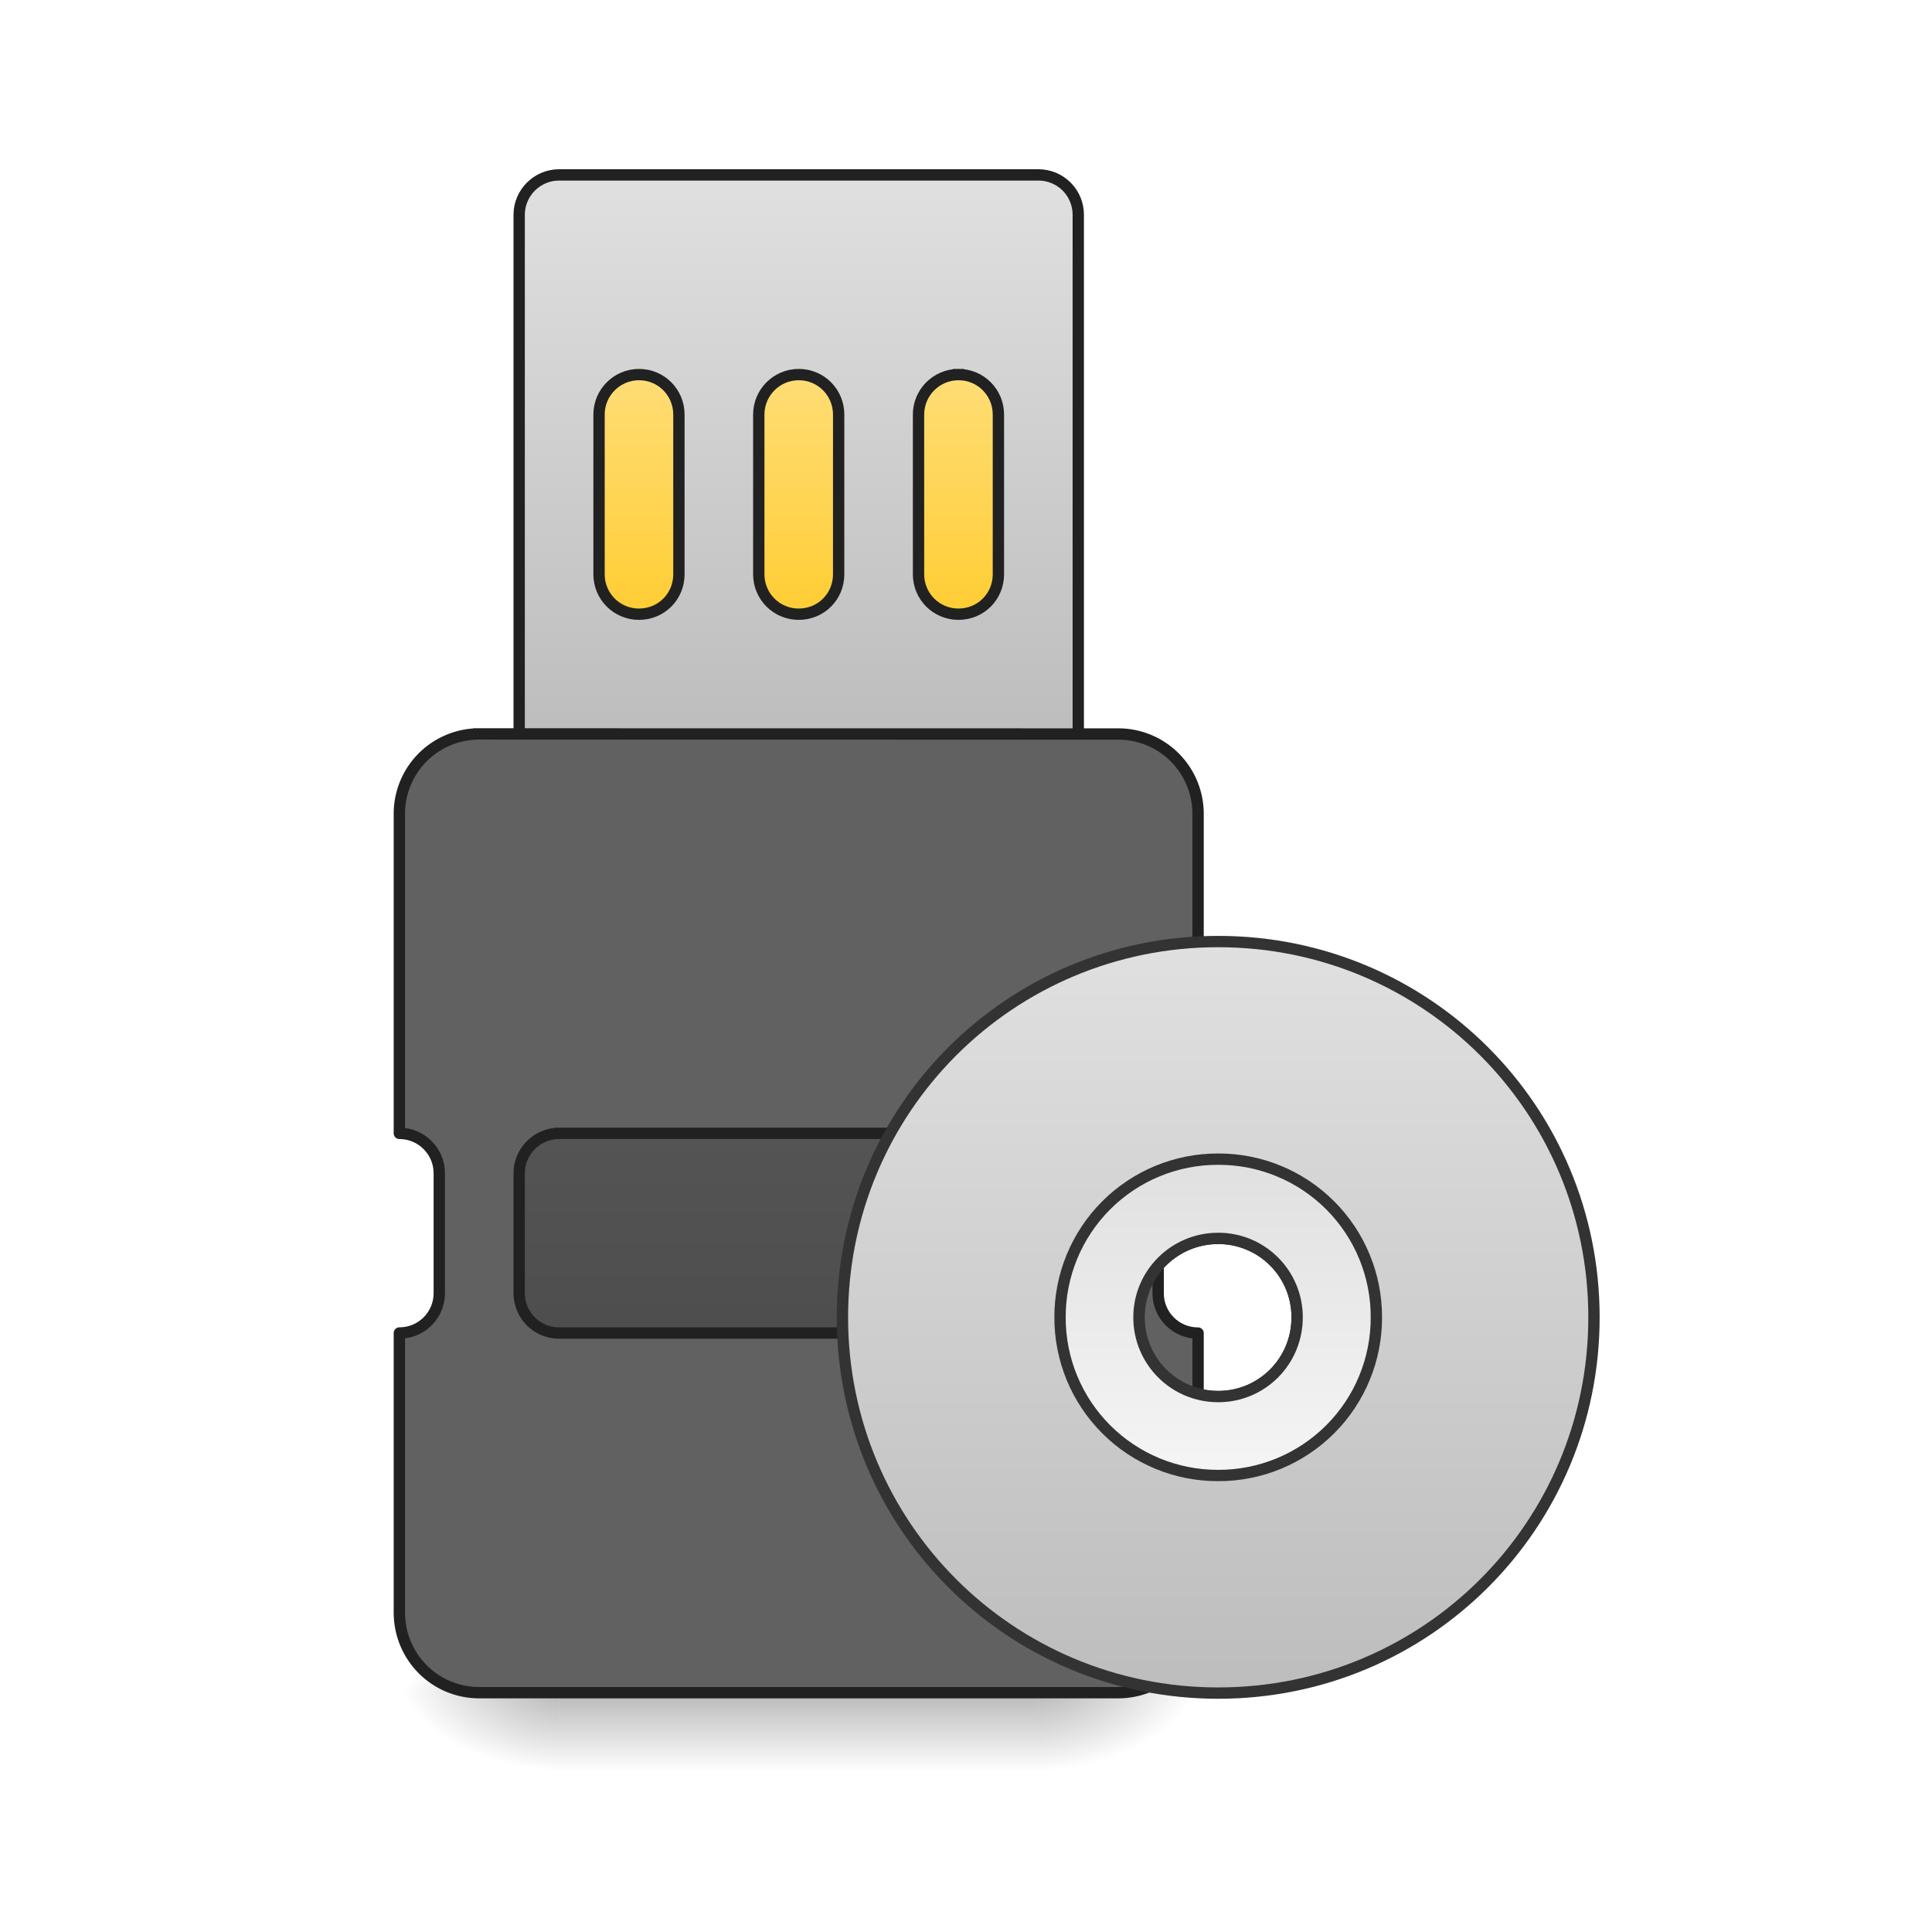
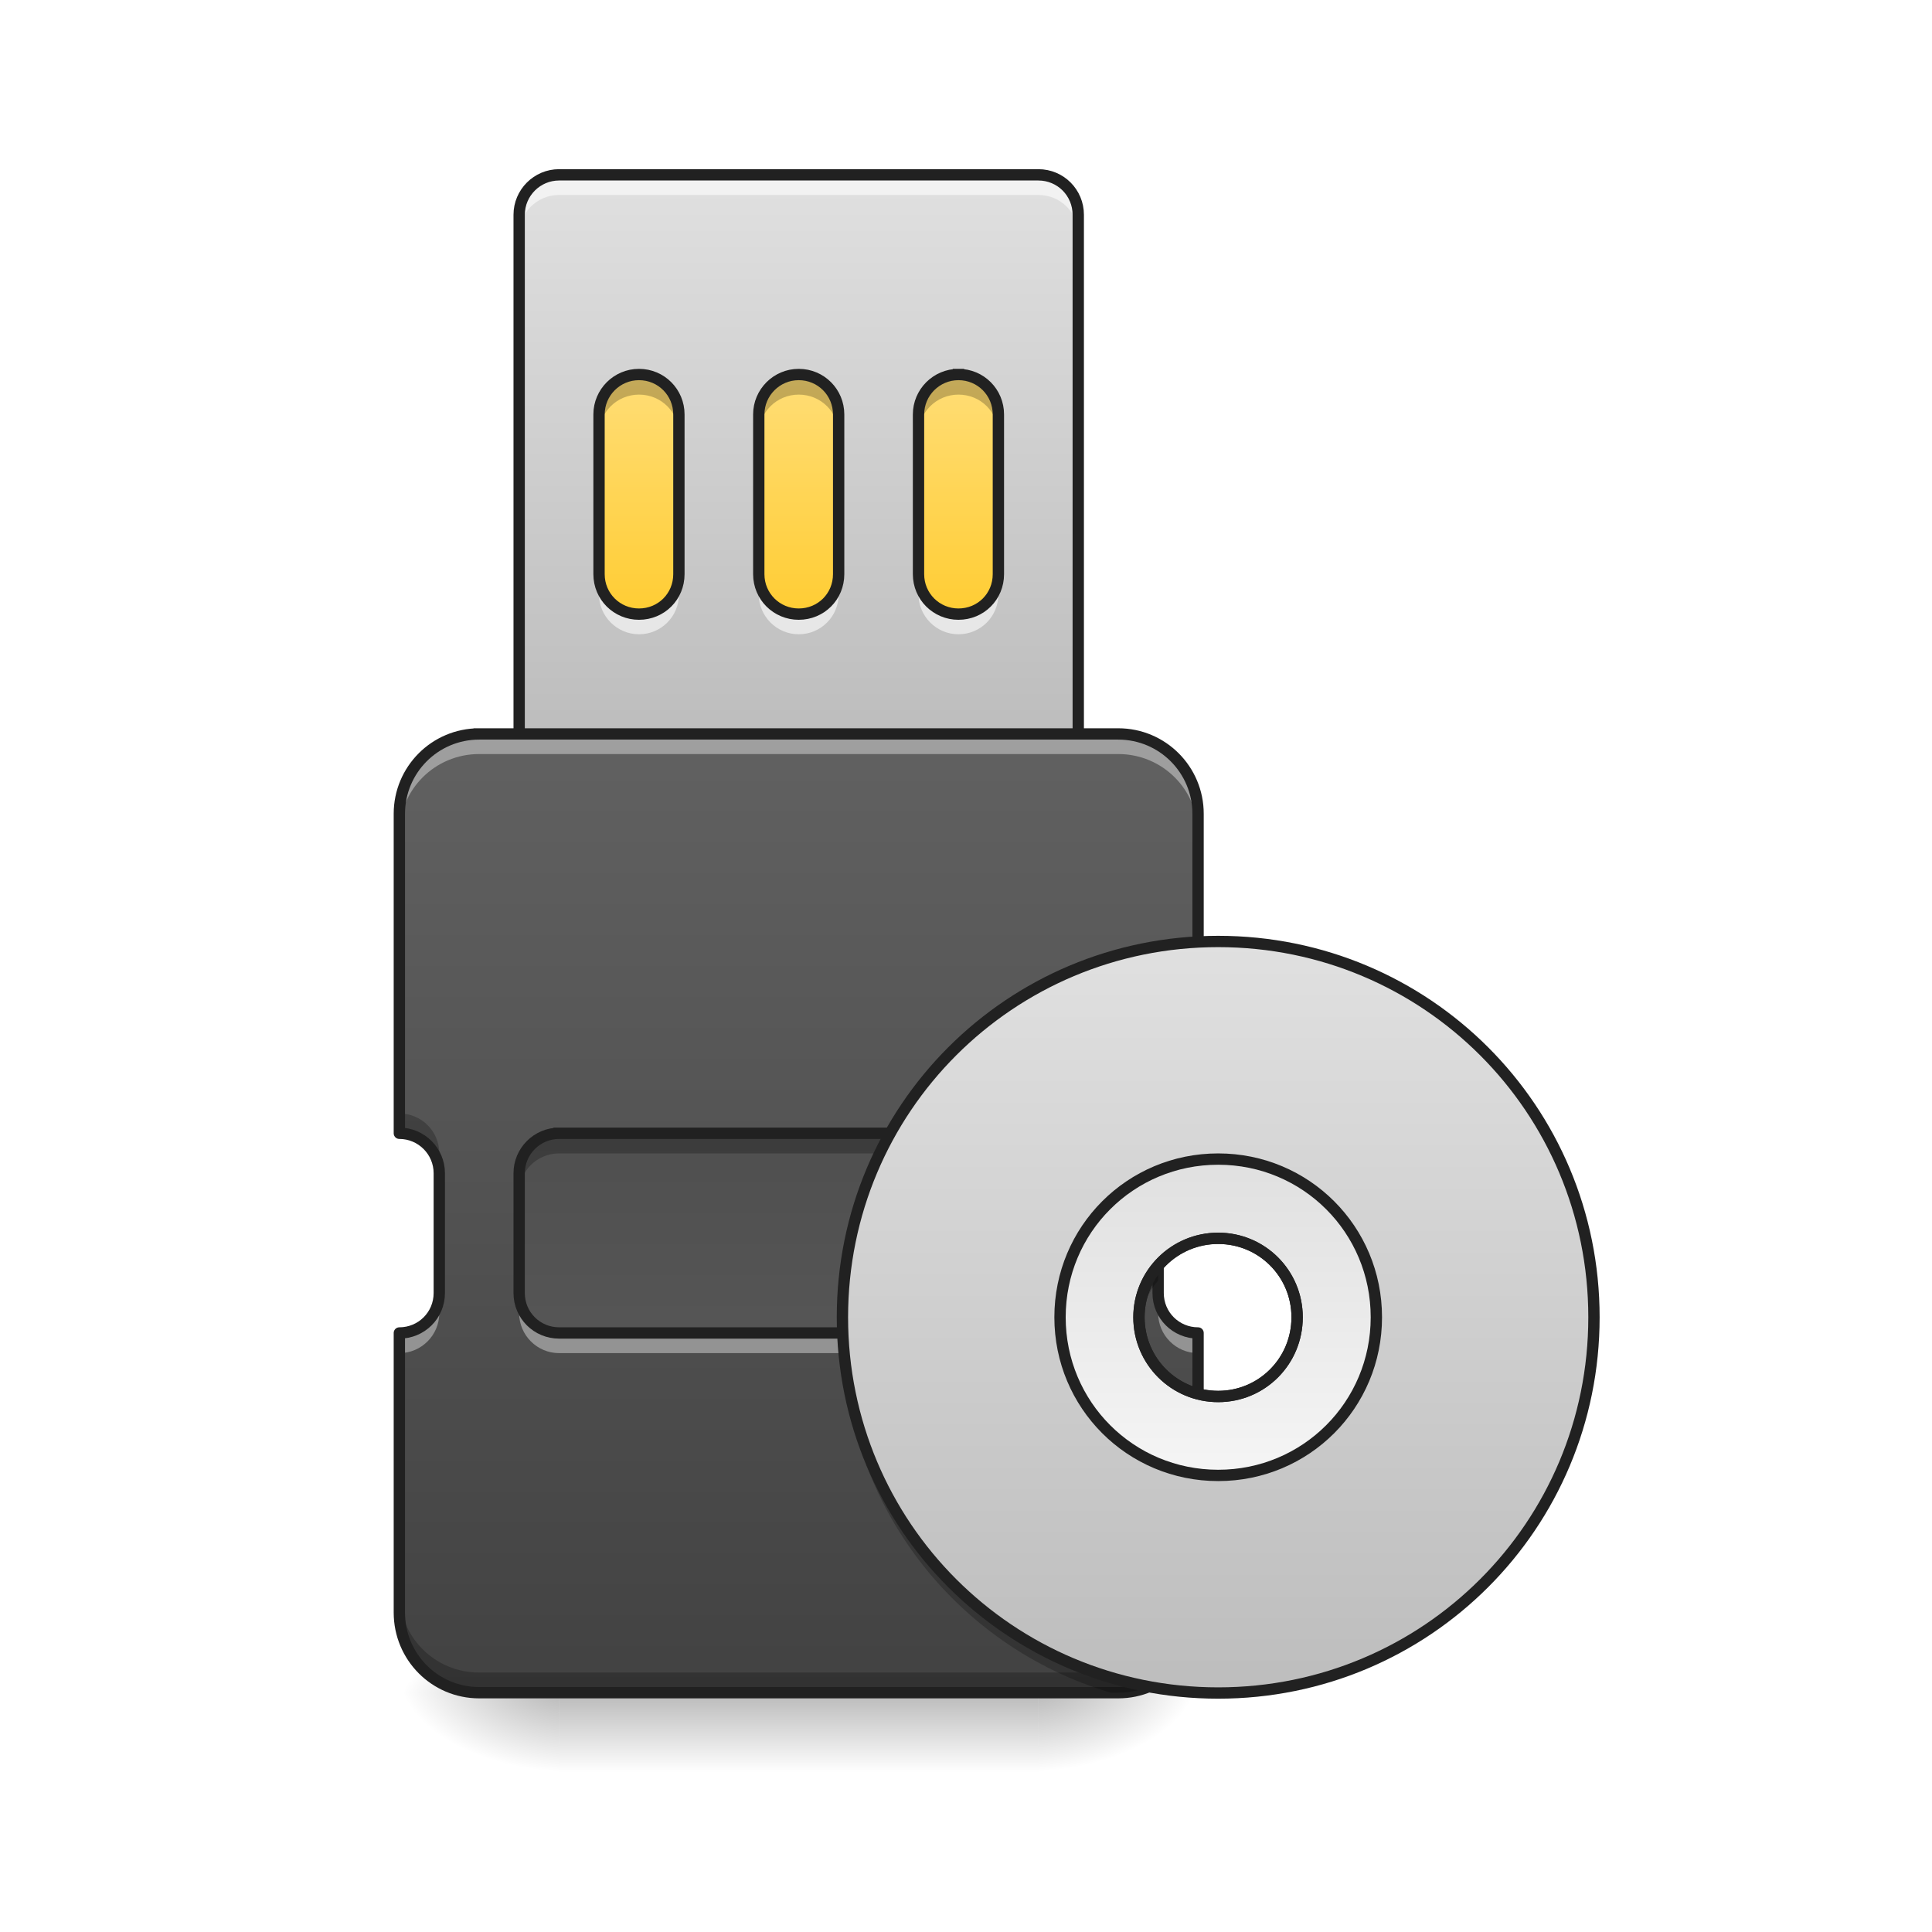
- <svg xmlns="http://www.w3.org/2000/svg" width="32" height="32" viewBox="0 0 24 24">
+ <svg xmlns="http://www.w3.org/2000/svg" width="24pt" height="24pt" viewBox="0 0 24 24" version="1.1">
  <defs>
-     <linearGradient id="a" gradientUnits="userSpaceOnUse" x1="508" y1="233.5" x2="508" y2="254.667" gradientTransform="matrix(.04688 0 0 .04688 -13.892 10.08)">
-       <stop offset="0" stop-opacity=".275" />
-       <stop offset="1" stop-opacity="0" />
+     <linearGradient id="linear0" gradientUnits="userSpaceOnUse" x1="508" y1="233.5" x2="508" y2="254.667" gradientTransform="matrix(0.0468795,0,0,0.0468795,-13.89195,10.07909)">
+       <stop offset="0" style="stop-color:rgb(0%,0%,0%);stop-opacity:0.275;" />
+       <stop offset="1" style="stop-color:rgb(0%,0%,0%);stop-opacity:0;" />
    </linearGradient>
-     <radialGradient id="b" gradientUnits="userSpaceOnUse" cx="450.909" cy="189.579" fx="450.909" fy="189.579" r="21.167" gradientTransform="matrix(0 -.0586 -.10548 0 32.648 47.696)">
-       <stop offset="0" stop-opacity=".314" />
-       <stop offset=".222" stop-opacity=".275" />
-       <stop offset="1" stop-opacity="0" />
+     <radialGradient id="radial0" gradientUnits="userSpaceOnUse" cx="450.909" cy="189.579" fx="450.909" fy="189.579" r="21.167" gradientTransform="matrix(0.000000130628,-0.0585994,-0.105479,-0.0000000761539,32.64815,47.6965)">
+       <stop offset="0" style="stop-color:rgb(0%,0%,0%);stop-opacity:0.314;" />
+       <stop offset="0.222" style="stop-color:rgb(0%,0%,0%);stop-opacity:0.275;" />
+       <stop offset="1" style="stop-color:rgb(0%,0%,0%);stop-opacity:0;" />
    </radialGradient>
-     <radialGradient id="c" gradientUnits="userSpaceOnUse" cx="450.909" cy="189.579" fx="450.909" fy="189.579" r="21.167" gradientTransform="matrix(0 .0586 .10548 0 -12.803 -5.646)">
-       <stop offset="0" stop-opacity=".314" />
-       <stop offset=".222" stop-opacity=".275" />
-       <stop offset="1" stop-opacity="0" />
+     <radialGradient id="radial1" gradientUnits="userSpaceOnUse" cx="450.909" cy="189.579" fx="450.909" fy="189.579" r="21.167" gradientTransform="matrix(-0.000000130628,0.0585994,0.105479,0.0000000761539,-12.80251,-5.645609)">
+       <stop offset="0" style="stop-color:rgb(0%,0%,0%);stop-opacity:0.314;" />
+       <stop offset="0.222" style="stop-color:rgb(0%,0%,0%);stop-opacity:0.275;" />
+       <stop offset="1" style="stop-color:rgb(0%,0%,0%);stop-opacity:0;" />
    </radialGradient>
-     <radialGradient id="d" gradientUnits="userSpaceOnUse" cx="450.909" cy="189.579" fx="450.909" fy="189.579" r="21.167" gradientTransform="matrix(0 -.0586 .10548 0 -12.803 47.696)">
-       <stop offset="0" stop-opacity=".314" />
-       <stop offset=".222" stop-opacity=".275" />
-       <stop offset="1" stop-opacity="0" />
+     <radialGradient id="radial2" gradientUnits="userSpaceOnUse" cx="450.909" cy="189.579" fx="450.909" fy="189.579" r="21.167" gradientTransform="matrix(-0.000000130628,-0.0585994,0.105479,-0.0000000761539,-12.80251,47.6965)">
+       <stop offset="0" style="stop-color:rgb(0%,0%,0%);stop-opacity:0.314;" />
+       <stop offset="0.222" style="stop-color:rgb(0%,0%,0%);stop-opacity:0.275;" />
+       <stop offset="1" style="stop-color:rgb(0%,0%,0%);stop-opacity:0;" />
    </radialGradient>
-     <radialGradient id="e" gradientUnits="userSpaceOnUse" cx="450.909" cy="189.579" fx="450.909" fy="189.579" r="21.167" gradientTransform="matrix(0 .0586 -.10548 0 32.648 -5.646)">
-       <stop offset="0" stop-opacity=".314" />
-       <stop offset=".222" stop-opacity=".275" />
-       <stop offset="1" stop-opacity="0" />
+     <radialGradient id="radial3" gradientUnits="userSpaceOnUse" cx="450.909" cy="189.579" fx="450.909" fy="189.579" r="21.167" gradientTransform="matrix(0.000000130628,0.0585994,-0.105479,0.0000000761539,32.64815,-5.645609)">
+       <stop offset="0" style="stop-color:rgb(0%,0%,0%);stop-opacity:0.314;" />
+       <stop offset="0.222" style="stop-color:rgb(0%,0%,0%);stop-opacity:0.275;" />
+       <stop offset="1" style="stop-color:rgb(0%,0%,0%);stop-opacity:0;" />
    </radialGradient>
-     <linearGradient id="f" gradientUnits="userSpaceOnUse" x1="254" y1="-41.667" x2="254" y2="-126.333" gradientTransform="translate(-42.333)">
-       <stop offset="0" stop-color="#ffca28" />
-       <stop offset="1" stop-color="#ffe082" />
+     <linearGradient id="linear1" gradientUnits="userSpaceOnUse" x1="254" y1="-41.667" x2="254" y2="-126.333" gradientTransform="matrix(1,0,0,1,-42.33333,0)">
+       <stop offset="0" style="stop-color:rgb(100%,79.216%,15.686%);stop-opacity:1;" />
+       <stop offset="1" style="stop-color:rgb(100%,87.843%,50.98%);stop-opacity:1;" />
    </linearGradient>
-     <linearGradient id="g" gradientUnits="userSpaceOnUse" x1="960" y1="735.118" x2="960" y2="175.118" gradientTransform="matrix(.26458 0 0 .26458 -42.333 -215)">
-       <stop offset="0" stop-color="#bdbdbd" />
-       <stop offset="1" stop-color="#e0e0e0" />
+     <linearGradient id="linear2" gradientUnits="userSpaceOnUse" x1="960" y1="735.118" x2="960" y2="175.118" gradientTransform="matrix(0.0124035,0,0,0.0124035,-1.984564,0.00000000000000141)">
+       <stop offset="0" style="stop-color:rgb(74.118%,74.118%,74.118%);stop-opacity:1;" />
+       <stop offset="1" style="stop-color:rgb(87.843%,87.843%,87.843%);stop-opacity:1;" />
    </linearGradient>
-     <linearGradient id="h" gradientUnits="userSpaceOnUse" x1="254" y1="-20.5" x2="254" y2="233.5" gradientTransform="translate(-42.333)">
-       <stop offset="0" stop-color="#616161" />
-       <stop offset="1" stop-color="#424242" />
+     <linearGradient id="linear3" gradientUnits="userSpaceOnUse" x1="960" y1="1695.118" x2="960" y2="735.118" gradientTransform="matrix(0.0124035,0,0,0.0124035,-1.984564,0.00000000000000141)">
+       <stop offset="0" style="stop-color:rgb(25.882%,25.882%,25.882%);stop-opacity:1;" />
+       <stop offset="1" style="stop-color:rgb(38.039%,38.039%,38.039%);stop-opacity:1;" />
    </linearGradient>
-     <linearGradient id="i" gradientUnits="userSpaceOnUse" x1="254" y1="-168.667" x2="254" y2="233.5" gradientTransform="matrix(.4951 0 0 .4951 197.035 118.017)">
-       <stop offset="0" stop-color="#e0e0e0" />
-       <stop offset="1" stop-color="#bdbdbd" />
+     <linearGradient id="linear4" gradientUnits="userSpaceOnUse" x1="254" y1="-20.5" x2="254" y2="233.5" gradientTransform="matrix(0.0468795,0,0,0.0468795,-1.984564,10.07909)">
+       <stop offset="0" style="stop-color:rgb(25.882%,25.882%,25.882%);stop-opacity:1;" />
+       <stop offset="1" style="stop-color:rgb(38.039%,38.039%,38.039%);stop-opacity:1;" />
    </linearGradient>
-     <linearGradient id="j" gradientUnits="userSpaceOnUse" x1="254" y1="117.083" x2="254" y2="-52.25" gradientTransform="matrix(.4951 0 0 .4951 197.035 118.017)">
-       <stop offset="0" stop-color="#f5f5f5" />
-       <stop offset="1" stop-color="#e0e0e0" />
+     <linearGradient id="linear5" gradientUnits="userSpaceOnUse" x1="254" y1="-168.667" x2="254" y2="233.5" gradientTransform="matrix(0.0232102,0,0,0.0232102,9.23692,15.61165)">
+       <stop offset="0" style="stop-color:rgb(87.843%,87.843%,87.843%);stop-opacity:1;" />
+       <stop offset="1" style="stop-color:rgb(74.118%,74.118%,74.118%);stop-opacity:1;" />
+     </linearGradient>
+     <linearGradient id="linear6" gradientUnits="userSpaceOnUse" x1="254" y1="117.083" x2="254" y2="-52.25" gradientTransform="matrix(0.495103,0,0,0.495103,197.0355,118.0168)">
+       <stop offset="0" style="stop-color:rgb(96.078%,96.078%,96.078%);stop-opacity:1;" />
+       <stop offset="1" style="stop-color:rgb(87.843%,87.843%,87.843%);stop-opacity:1;" />
    </linearGradient>
  </defs>
-   <path d="M6.945 21.027h5.953v.993H6.945zm0 0" fill="url(#a)" />
-   <path d="M12.898 21.027h1.985v-.996h-1.985zm0 0" fill="url(#b)" />
-   <path d="M6.945 21.027H4.961v.993h1.984zm0 0" fill="url(#c)" />
-   <path d="M6.945 21.027H4.961v-.996h1.984zm0 0" fill="url(#d)" />
-   <path d="M12.898 21.027h1.985v.993h-1.985zm0 0" fill="url(#e)" />
-   <path d="M158.735-126.342h105.823c5.833 0 10.582 4.75 10.582 10.583v63.493c0 5.833-4.75 10.583-10.582 10.583H158.735c-5.833 0-10.582-4.75-10.582-10.583v-63.493c0-5.833 4.75-10.583 10.582-10.583zm0 0" transform="matrix(.04688 0 0 .04688 0 10.08)" fill="url(#f)" stroke-width="3" stroke-linecap="square" stroke-linejoin="round" stroke="#212121" />
-   <path d="M148.153-168.671c-5.833 0-10.583 4.75-10.583 10.582v137.57c0 5.917 4.75 10.583 10.583 10.583H275.14c5.916 0 10.583-4.666 10.583-10.583v-137.57a10.544 10.544 0 0 0-10.583-10.582zm21.164 52.912c5.916 0 10.582 4.75 10.582 10.582v42.33c0 5.915-4.666 10.581-10.582 10.581a10.544 10.544 0 0 1-10.582-10.582v-42.33c0-5.832 4.75-10.581 10.582-10.581zm42.33 0c5.916 0 10.582 4.75 10.582 10.582v42.33c0 5.915-4.666 10.581-10.583 10.581a10.544 10.544 0 0 1-10.582-10.582v-42.33c0-5.832 4.75-10.581 10.582-10.581zm42.329 0c5.916 0 10.582 4.75 10.582 10.582v42.33c0 5.915-4.666 10.581-10.582 10.581a10.544 10.544 0 0 1-10.583-10.582v-42.33c0-5.832 4.75-10.581 10.583-10.581zm0 0" transform="matrix(.04688 0 0 .04688 0 10.08)" fill="url(#g)" stroke-width="3" stroke-linecap="square" stroke-linejoin="round" stroke="#212121" />
-   <path d="M5.953 9.117a.991.991 0 0 0-.992.992v3.97c.273 0 .496.222.496.495v1.489a.494.494 0 0 1-.496.496v3.472c0 .551.441.996.992.996h7.938c.55 0 .992-.445.992-.996V16.56a.494.494 0 0 1-.496-.496v-1.489c0-.273.222-.496.496-.496V10.11a.991.991 0 0 0-.992-.992zm0 0" fill="#616161" stroke-width=".141" stroke-linecap="square" stroke-linejoin="round" stroke="#212121" />
-   <path d="M148.153 85.305H275.14c5.833 0 10.583 4.75 10.583 10.582v31.747c0 5.916-4.75 10.582-10.583 10.582H148.153a10.544 10.544 0 0 1-10.583-10.582V95.887c0-5.833 4.75-10.582 10.583-10.582zm0 0" transform="matrix(.04688 0 0 .04688 0 10.08)" fill="url(#h)" stroke-width="3" stroke-linecap="square" stroke-linejoin="round" stroke="#212121" />
-   <path d="M322.803 34.476c-55.162 0-99.574 44.413-99.574 99.574s44.412 99.574 99.574 99.574c55.16 0 99.573-44.413 99.573-99.574s-44.412-99.574-99.573-99.574zm0 78.66a20.875 20.875 0 0 1 20.914 20.914c0 11.666-9.332 20.998-20.914 20.998-11.583 0-20.998-9.332-20.998-20.998 0-11.582 9.415-20.915 20.998-20.915zm0 0" transform="matrix(.04688 0 0 .04688 0 10.08)" fill="url(#i)" stroke-width="3" stroke-linecap="round" stroke="#333" />
-   <path d="M322.803 92.137a41.785 41.785 0 0 0-41.913 41.913 41.785 41.785 0 0 0 41.913 41.913 41.785 41.785 0 0 0 41.912-41.913 41.785 41.785 0 0 0-41.912-41.913zm0 20.998a20.875 20.875 0 0 1 20.914 20.915c0 11.666-9.332 20.998-20.914 20.998-11.583 0-20.998-9.332-20.998-20.998 0-11.582 9.415-20.915 20.998-20.915zm0 0" transform="matrix(.04688 0 0 .04688 0 10.08)" fill="url(#j)" stroke-width="3" stroke-linecap="round" stroke="#333" />
+   <g id="surface1">
+     <path style=" stroke:none;fill-rule:nonzero;fill:url(#linear0);" d="M 6.945 21.027 L 12.898 21.027 L 12.898 22.02 L 6.945 22.02 Z M 6.945 21.027 " />
+     <path style=" stroke:none;fill-rule:nonzero;fill:url(#radial0);" d="M 12.898 21.027 L 14.883 21.027 L 14.883 20.031 L 12.898 20.031 Z M 12.898 21.027 " />
+     <path style=" stroke:none;fill-rule:nonzero;fill:url(#radial1);" d="M 6.945 21.027 L 4.961 21.027 L 4.961 22.02 L 6.945 22.02 Z M 6.945 21.027 " />
+     <path style=" stroke:none;fill-rule:nonzero;fill:url(#radial2);" d="M 6.945 21.027 L 4.961 21.027 L 4.961 20.031 L 6.945 20.031 Z M 6.945 21.027 " />
+     <path style=" stroke:none;fill-rule:nonzero;fill:url(#radial3);" d="M 12.898 21.027 L 14.883 21.027 L 14.883 22.02 L 12.898 22.02 Z M 12.898 21.027 " />
+     <path style="fill-rule:nonzero;fill:url(#linear1);stroke-width:3;stroke-linecap:square;stroke-linejoin:round;stroke:rgb(12.941%,12.941%,12.941%);stroke-opacity:1;stroke-miterlimit:4;" d="M 158.735 -126.342 L 264.558 -126.342 C 270.391 -126.342 275.14 -121.592 275.14 -115.759 L 275.14 -52.266 C 275.14 -46.433 270.391 -41.683 264.558 -41.683 L 158.735 -41.683 C 152.902 -41.683 148.153 -46.433 148.153 -52.266 L 148.153 -115.759 C 148.153 -121.592 152.902 -126.342 158.735 -126.342 Z M 158.735 -126.342 " transform="matrix(0.0468795,0,0,0.0468795,0,10.07909)" />
+     <path style=" stroke:none;fill-rule:nonzero;fill:url(#linear2);" d="M 6.945 2.172 C 6.672 2.172 6.449 2.395 6.449 2.668 L 6.449 9.117 C 6.449 9.395 6.672 9.613 6.945 9.613 L 12.898 9.613 C 13.176 9.613 13.395 9.395 13.395 9.117 L 13.395 2.668 C 13.395 2.395 13.176 2.172 12.898 2.172 Z M 7.938 4.652 C 8.215 4.652 8.434 4.875 8.434 5.148 L 8.434 7.133 C 8.434 7.41 8.215 7.629 7.938 7.629 C 7.664 7.629 7.441 7.41 7.441 7.133 L 7.441 5.148 C 7.441 4.875 7.664 4.652 7.938 4.652 Z M 9.922 4.652 C 10.199 4.652 10.418 4.875 10.418 5.148 L 10.418 7.133 C 10.418 7.41 10.199 7.629 9.922 7.629 C 9.648 7.629 9.426 7.41 9.426 7.133 L 9.426 5.148 C 9.426 4.875 9.648 4.652 9.922 4.652 Z M 11.906 4.652 C 12.184 4.652 12.402 4.875 12.402 5.148 L 12.402 7.133 C 12.402 7.41 12.184 7.629 11.906 7.629 C 11.633 7.629 11.41 7.41 11.41 7.133 L 11.41 5.148 C 11.41 4.875 11.633 4.652 11.906 4.652 Z M 11.906 4.652 " />
+     <path style=" stroke:none;fill-rule:nonzero;fill:rgb(0%,0%,0%);fill-opacity:0.235;" d="M 7.938 4.652 C 7.664 4.652 7.441 4.875 7.441 5.148 L 7.441 5.398 C 7.441 5.121 7.664 4.902 7.938 4.902 C 8.215 4.902 8.434 5.121 8.434 5.398 L 8.434 5.148 C 8.434 4.875 8.215 4.652 7.938 4.652 Z M 9.922 4.652 C 9.648 4.652 9.426 4.875 9.426 5.148 L 9.426 5.398 C 9.426 5.121 9.648 4.902 9.922 4.902 C 10.199 4.902 10.418 5.121 10.418 5.398 L 10.418 5.148 C 10.418 4.875 10.199 4.652 9.922 4.652 Z M 11.906 4.652 C 11.633 4.652 11.41 4.875 11.41 5.148 L 11.41 5.398 C 11.41 5.121 11.633 4.902 11.906 4.902 C 12.184 4.902 12.402 5.121 12.402 5.398 L 12.402 5.148 C 12.402 4.875 12.184 4.652 11.906 4.652 Z M 6.449 9.117 L 6.449 9.367 C 6.449 9.641 6.672 9.863 6.945 9.863 L 12.898 9.863 C 13.176 9.863 13.395 9.641 13.395 9.367 L 13.395 9.117 C 13.395 9.395 13.176 9.613 12.898 9.613 L 6.945 9.613 C 6.672 9.613 6.449 9.395 6.449 9.117 Z M 6.449 9.117 " />
+     <path style=" stroke:none;fill-rule:nonzero;fill:rgb(100%,100%,100%);fill-opacity:0.588;" d="M 6.945 2.172 C 6.672 2.172 6.449 2.395 6.449 2.668 L 6.449 2.918 C 6.449 2.641 6.672 2.422 6.945 2.422 L 12.898 2.422 C 13.176 2.422 13.395 2.641 13.395 2.918 L 13.395 2.668 C 13.395 2.395 13.176 2.172 12.898 2.172 Z M 7.441 7.133 L 7.441 7.383 C 7.441 7.656 7.664 7.879 7.938 7.879 C 8.215 7.879 8.434 7.656 8.434 7.383 L 8.434 7.133 C 8.434 7.41 8.215 7.629 7.938 7.629 C 7.664 7.629 7.441 7.41 7.441 7.133 Z M 9.426 7.133 L 9.426 7.383 C 9.426 7.656 9.648 7.879 9.922 7.879 C 10.199 7.879 10.418 7.656 10.418 7.383 L 10.418 7.133 C 10.418 7.41 10.199 7.629 9.922 7.629 C 9.648 7.629 9.426 7.41 9.426 7.133 Z M 11.41 7.133 L 11.41 7.383 C 11.41 7.656 11.633 7.879 11.906 7.879 C 12.184 7.879 12.402 7.656 12.402 7.383 L 12.402 7.133 C 12.402 7.41 12.184 7.629 11.906 7.629 C 11.633 7.629 11.41 7.41 11.41 7.133 Z M 11.41 7.133 " />
+     <path style="fill:none;stroke-width:3;stroke-linecap:square;stroke-linejoin:round;stroke:rgb(12.941%,12.941%,12.941%);stroke-opacity:1;stroke-miterlimit:4;" d="M 148.153 -168.671 C 142.32 -168.671 137.57 -163.922 137.57 -158.089 L 137.57 -20.519 C 137.57 -14.602 142.32 -9.936 148.153 -9.936 L 275.14 -9.936 C 281.056 -9.936 285.723 -14.602 285.723 -20.519 L 285.723 -158.089 C 285.723 -163.922 281.056 -168.671 275.14 -168.671 Z M 169.317 -115.759 C 175.233 -115.759 179.899 -111.01 179.899 -105.177 L 179.899 -62.848 C 179.899 -56.932 175.233 -52.266 169.317 -52.266 C 163.484 -52.266 158.735 -56.932 158.735 -62.848 L 158.735 -105.177 C 158.735 -111.01 163.484 -115.759 169.317 -115.759 Z M 211.646 -115.759 C 217.563 -115.759 222.229 -111.01 222.229 -105.177 L 222.229 -62.848 C 222.229 -56.932 217.563 -52.266 211.646 -52.266 C 205.814 -52.266 201.064 -56.932 201.064 -62.848 L 201.064 -105.177 C 201.064 -111.01 205.814 -115.759 211.646 -115.759 Z M 253.976 -115.759 C 259.892 -115.759 264.558 -111.01 264.558 -105.177 L 264.558 -62.848 C 264.558 -56.932 259.892 -52.266 253.976 -52.266 C 248.143 -52.266 243.393 -56.932 243.393 -62.848 L 243.393 -105.177 C 243.393 -111.01 248.143 -115.759 253.976 -115.759 Z M 253.976 -115.759 " transform="matrix(0.0468795,0,0,0.0468795,0,10.07909)" />
+     <path style=" stroke:none;fill-rule:nonzero;fill:url(#linear3);" d="M 5.953 9.117 C 5.402 9.117 4.961 9.562 4.961 10.109 L 4.961 14.078 C 5.234 14.078 5.457 14.301 5.457 14.574 L 5.457 16.062 C 5.457 16.34 5.234 16.559 4.961 16.559 L 4.961 20.031 C 4.961 20.582 5.402 21.027 5.953 21.027 L 13.891 21.027 C 14.441 21.027 14.883 20.582 14.883 20.031 L 14.883 16.559 C 14.609 16.559 14.387 16.34 14.387 16.062 L 14.387 14.574 C 14.387 14.301 14.609 14.078 14.883 14.078 L 14.883 10.109 C 14.883 9.562 14.441 9.117 13.891 9.117 Z M 5.953 9.117 " />
+     <path style=" stroke:none;fill-rule:nonzero;fill:rgb(0%,0%,0%);fill-opacity:0.235;" d="M 4.961 13.832 L 4.961 14.078 C 5.234 14.078 5.457 14.301 5.457 14.574 L 5.457 14.328 C 5.457 14.051 5.234 13.832 4.961 13.832 Z M 14.883 13.832 C 14.609 13.832 14.387 14.051 14.387 14.328 L 14.387 14.574 C 14.387 14.301 14.609 14.078 14.883 14.078 Z M 4.961 19.785 L 4.961 20.031 C 4.961 20.582 5.402 21.027 5.953 21.027 L 13.891 21.027 C 14.441 21.027 14.883 20.582 14.883 20.031 L 14.883 19.785 C 14.883 20.336 14.441 20.777 13.891 20.777 L 5.953 20.777 C 5.402 20.777 4.961 20.336 4.961 19.785 Z M 4.961 19.785 " />
+     <path style=" stroke:none;fill-rule:nonzero;fill:rgb(100%,100%,100%);fill-opacity:0.392;" d="M 5.953 9.117 C 5.402 9.117 4.961 9.562 4.961 10.109 L 4.961 10.359 C 4.961 9.809 5.402 9.367 5.953 9.367 L 13.891 9.367 C 14.441 9.367 14.883 9.809 14.883 10.359 L 14.883 10.109 C 14.883 9.562 14.441 9.117 13.891 9.117 Z M 5.457 16.062 C 5.457 16.34 5.234 16.559 4.961 16.559 L 4.961 16.809 C 5.234 16.809 5.457 16.586 5.457 16.312 Z M 14.387 16.062 L 14.387 16.312 C 14.387 16.586 14.609 16.809 14.883 16.809 L 14.883 16.559 C 14.609 16.559 14.387 16.34 14.387 16.062 Z M 14.387 16.062 " />
+     <path style="fill:none;stroke-width:3;stroke-linecap:square;stroke-linejoin:round;stroke:rgb(12.941%,12.941%,12.941%);stroke-opacity:1;stroke-miterlimit:4;" d="M 126.988 -20.519 C 115.239 -20.519 105.823 -11.019 105.823 0.646 L 105.823 85.305 C 111.656 85.305 116.406 90.054 116.406 95.887 L 116.406 127.634 C 116.406 133.55 111.656 138.216 105.823 138.216 L 105.823 212.293 C 105.823 224.041 115.239 233.541 126.988 233.541 L 296.305 233.541 C 308.054 233.541 317.47 224.041 317.47 212.293 L 317.47 138.216 C 311.637 138.216 306.887 133.55 306.887 127.634 L 306.887 95.887 C 306.887 90.054 311.637 85.305 317.47 85.305 L 317.47 0.646 C 317.47 -11.019 308.054 -20.519 296.305 -20.519 Z M 126.988 -20.519 " transform="matrix(0.0468795,0,0,0.0468795,0,10.07909)" />
+     <path style=" stroke:none;fill-rule:nonzero;fill:url(#linear4);" d="M 6.945 14.078 L 12.898 14.078 C 13.172 14.078 13.395 14.301 13.395 14.574 L 13.395 16.062 C 13.395 16.34 13.172 16.559 12.898 16.559 L 6.945 16.559 C 6.672 16.559 6.449 16.34 6.449 16.062 L 6.449 14.574 C 6.449 14.301 6.672 14.078 6.945 14.078 Z M 6.945 14.078 " />
+     <path style=" stroke:none;fill-rule:nonzero;fill:rgb(0%,0%,0%);fill-opacity:0.235;" d="M 6.945 14.078 C 6.672 14.078 6.449 14.301 6.449 14.574 L 6.449 14.824 C 6.449 14.547 6.672 14.328 6.945 14.328 L 12.898 14.328 C 13.176 14.328 13.395 14.547 13.395 14.824 L 13.395 14.574 C 13.395 14.301 13.176 14.078 12.898 14.078 Z M 6.945 14.078 " />
+     <path style=" stroke:none;fill-rule:nonzero;fill:rgb(100%,100%,100%);fill-opacity:0.392;" d="M 6.945 16.809 C 6.672 16.809 6.449 16.586 6.449 16.312 L 6.449 16.062 C 6.449 16.34 6.672 16.559 6.945 16.559 L 12.898 16.559 C 13.176 16.559 13.395 16.34 13.395 16.062 L 13.395 16.312 C 13.395 16.586 13.176 16.809 12.898 16.809 Z M 6.945 16.809 " />
+     <path style="fill:none;stroke-width:3;stroke-linecap:square;stroke-linejoin:round;stroke:rgb(12.941%,12.941%,12.941%);stroke-opacity:1;stroke-miterlimit:4;" d="M 148.153 85.305 L 275.14 85.305 C 280.973 85.305 285.723 90.054 285.723 95.887 L 285.723 127.634 C 285.723 133.55 280.973 138.216 275.14 138.216 L 148.153 138.216 C 142.32 138.216 137.57 133.55 137.57 127.634 L 137.57 95.887 C 137.57 90.054 142.32 85.305 148.153 85.305 Z M 148.153 85.305 " transform="matrix(0.0468795,0,0,0.0468795,0,10.07909)" />
+     <path style=" stroke:none;fill-rule:nonzero;fill:url(#linear5);" d="M 15.133 11.695 C 12.547 11.695 10.465 13.777 10.465 16.363 C 10.465 18.949 12.547 21.031 15.133 21.031 C 17.719 21.031 19.801 18.949 19.801 16.363 C 19.801 13.777 17.719 11.695 15.133 11.695 Z M 15.133 15.383 C 15.676 15.383 16.113 15.82 16.113 16.363 C 16.113 16.91 15.676 17.348 15.133 17.348 C 14.59 17.348 14.148 16.91 14.148 16.363 C 14.148 15.82 14.59 15.383 15.133 15.383 Z M 15.133 15.383 " />
+     <path style="fill-rule:nonzero;fill:url(#linear6);stroke-width:3;stroke-linecap:round;stroke-linejoin:miter;stroke:rgb(12.941%,12.941%,12.941%);stroke-opacity:1;stroke-miterlimit:4;" d="M 322.803 92.137 C 299.555 92.137 280.89 110.802 280.89 134.05 C 280.89 157.298 299.555 175.963 322.803 175.963 C 346.05 175.963 364.715 157.298 364.715 134.05 C 364.715 110.802 346.05 92.137 322.803 92.137 Z M 322.803 113.135 C 334.385 113.135 343.717 122.468 343.717 134.05 C 343.717 145.716 334.385 155.048 322.803 155.048 C 311.22 155.048 301.805 145.716 301.805 134.05 C 301.805 122.468 311.22 113.135 322.803 113.135 Z M 322.803 113.135 " transform="matrix(0.0468795,0,0,0.0468795,0,10.07909)" />
+     <path style=" stroke:none;fill-rule:nonzero;fill:rgb(0%,0%,0%);fill-opacity:0.235;" d="M 14.387 15.66 C 14.238 15.832 14.148 16.055 14.148 16.301 C 14.148 16.344 14.152 16.387 14.156 16.426 C 14.184 16.23 14.266 16.051 14.387 15.906 Z M 10.465 16.426 C 10.465 16.469 10.465 16.508 10.465 16.551 C 10.465 18.672 11.867 20.453 13.797 21.027 L 13.891 21.027 C 14.062 21.027 14.223 20.984 14.363 20.906 C 12.188 20.551 10.523 18.695 10.465 16.426 Z M 10.465 16.426 " />
+     <path style="fill:none;stroke-width:3;stroke-linecap:round;stroke-linejoin:miter;stroke:rgb(12.941%,12.941%,12.941%);stroke-opacity:1;stroke-miterlimit:4;" d="M 322.803 34.476 C 267.641 34.476 223.229 78.889 223.229 134.05 C 223.229 189.211 267.641 233.624 322.803 233.624 C 377.964 233.624 422.376 189.211 422.376 134.05 C 422.376 78.889 377.964 34.476 322.803 34.476 Z M 322.803 113.135 C 334.385 113.135 343.717 122.468 343.717 134.05 C 343.717 145.716 334.385 155.048 322.803 155.048 C 311.22 155.048 301.805 145.716 301.805 134.05 C 301.805 122.468 311.22 113.135 322.803 113.135 Z M 322.803 113.135 " transform="matrix(0.0468795,0,0,0.0468795,0,10.07909)" />
+   </g>
</svg>
